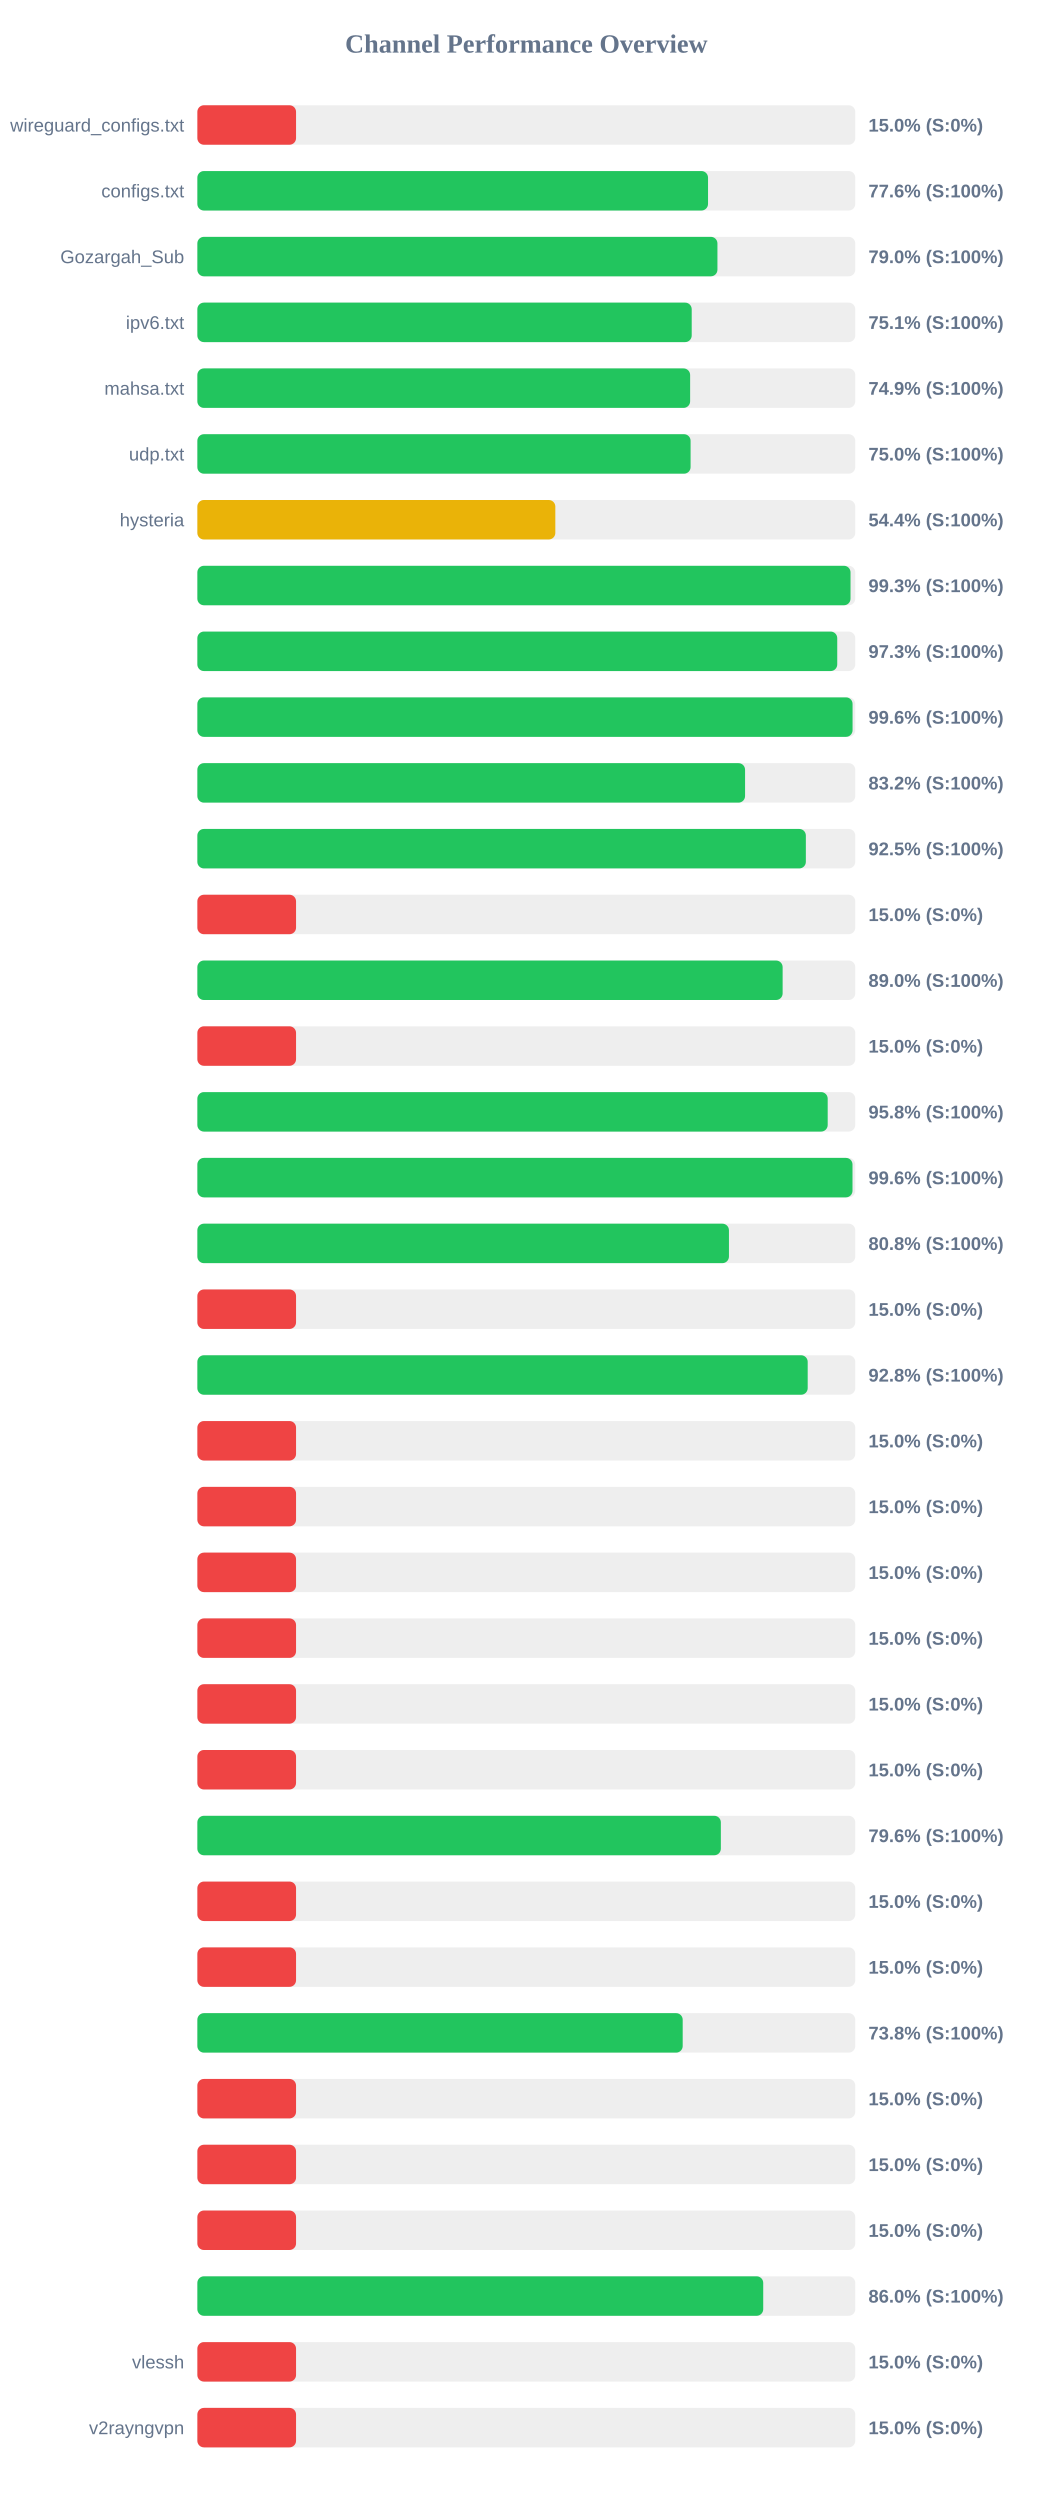
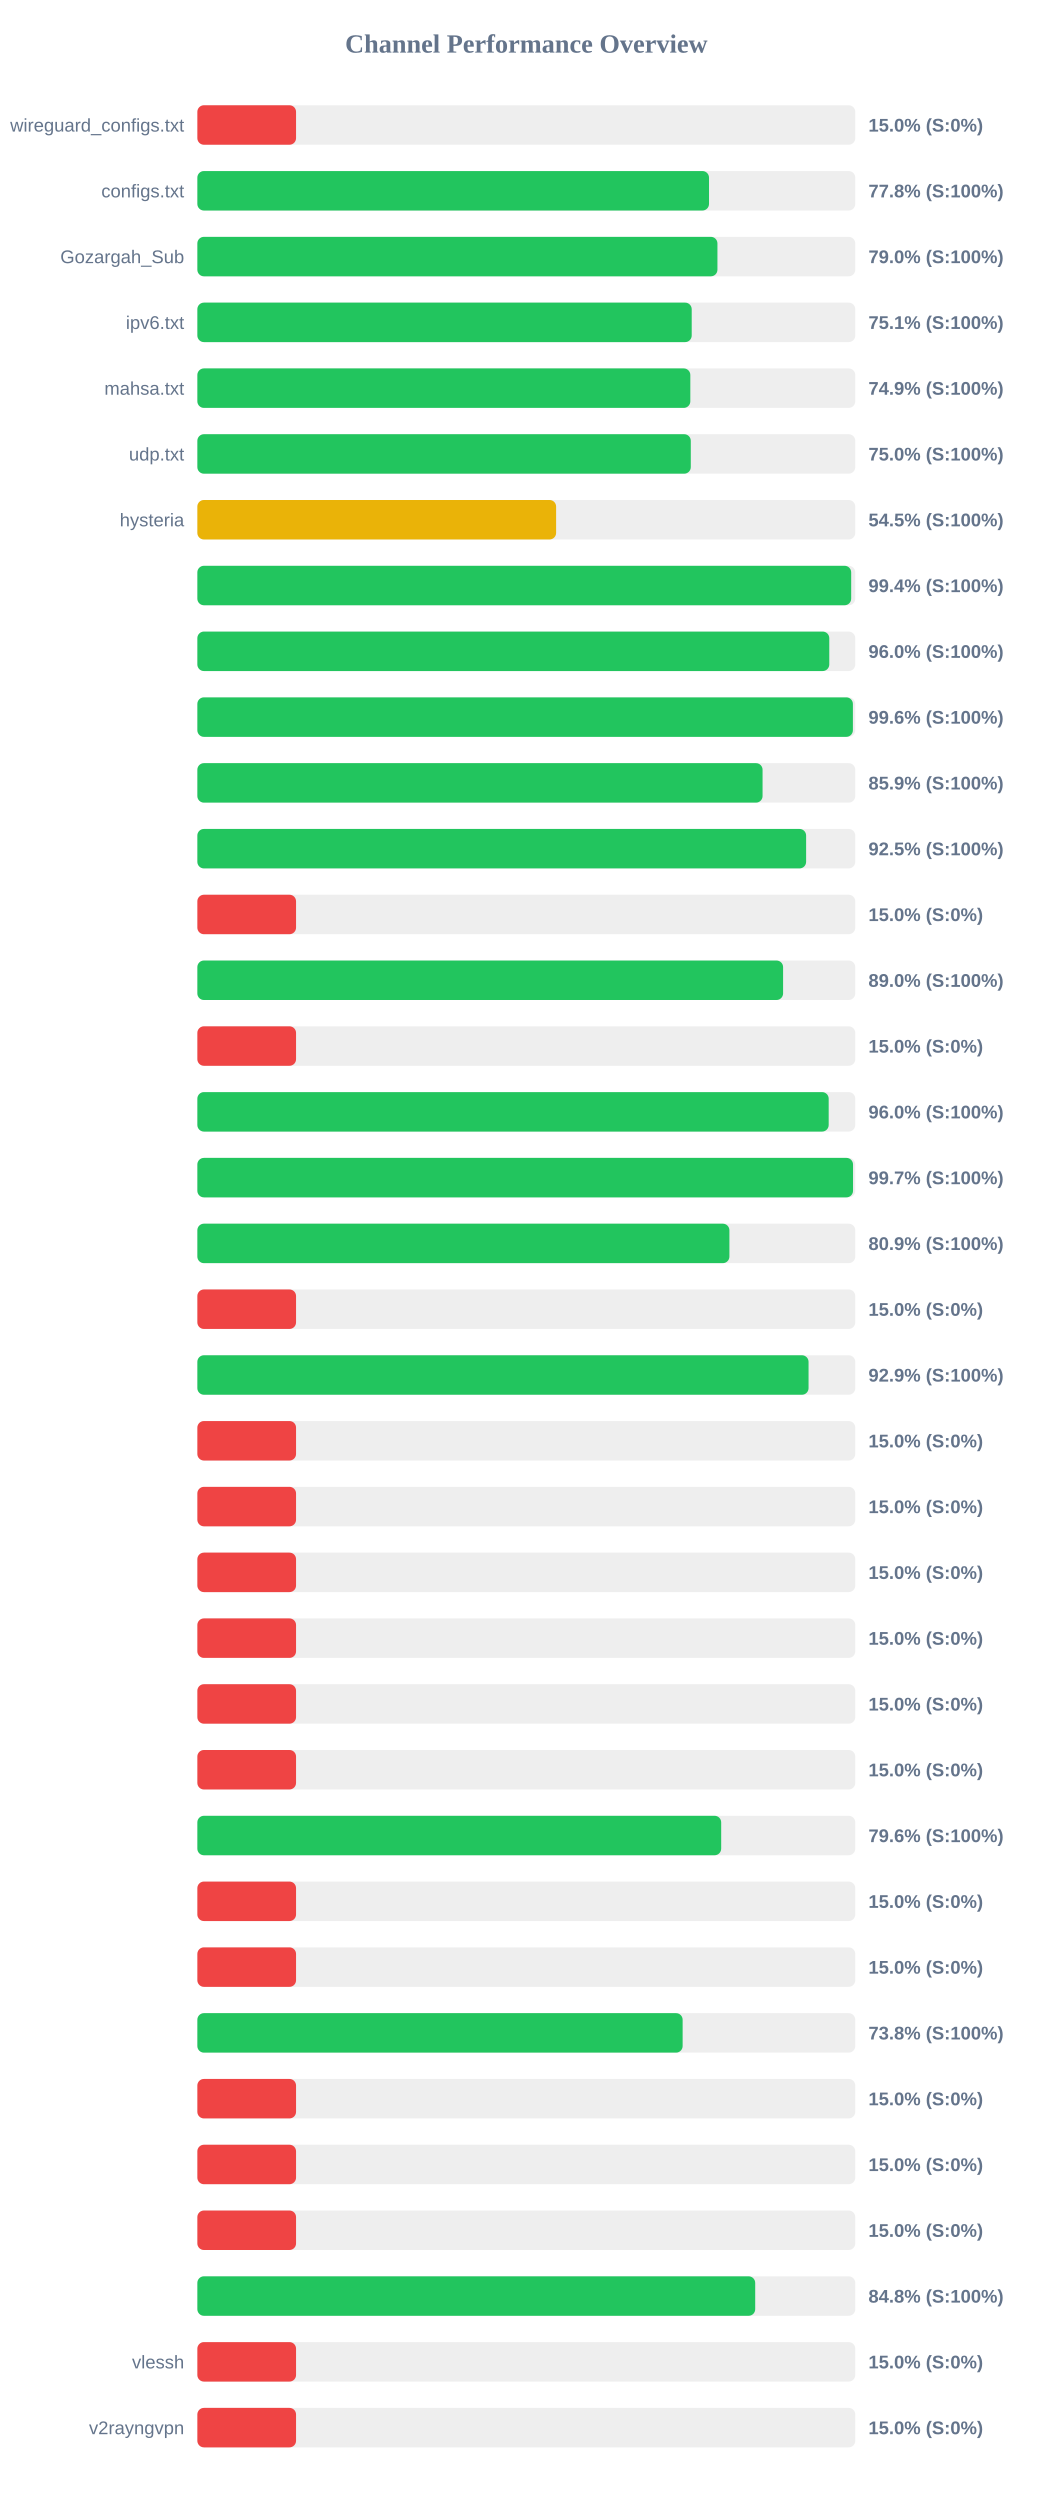
<svg xmlns="http://www.w3.org/2000/svg" width="800" height="1900" version="1.1">
  <style>
        .row { font: 14px Arial; fill: #64748b; }
        .score { font: bold 14px Arial; fill: #64748b; }
    </style>
  <text x="400" y="40" text-anchor="middle" font-size="20px" font-weight="bold" fill="#64748b">Channel Performance Overview</text>
  <rect x="150" y="80" width="500" height="30" fill="#eee" rx="5" />
  <rect x="150" y="80" width="75.0" height="30" fill="#ef4444" rx="5" />
  <text x="140" y="100" text-anchor="end" class="row">wireguard_configs.txt</text>
  <text x="660" y="100" text-anchor="start" class="score">15.0% (S:0%)</text>
  <rect x="150" y="130" width="500" height="30" fill="#eee" rx="5" />
-   <rect x="150" y="130" width="388.1" height="30" fill="#22c55e" rx="5" />
+   <rect x="150" y="130" width="388.85" height="30" fill="#22c55e" rx="5" />
  <text x="140" y="150" text-anchor="end" class="row">configs.txt</text>
-   <text x="660" y="150" text-anchor="start" class="score">77.6% (S:100%)</text>
+   <text x="660" y="150" text-anchor="start" class="score">77.8% (S:100%)</text>
  <rect x="150" y="180" width="500" height="30" fill="#eee" rx="5" />
  <rect x="150" y="180" width="395.25" height="30" fill="#22c55e" rx="5" />
  <text x="140" y="200" text-anchor="end" class="row">Gozargah_Sub</text>
  <text x="660" y="200" text-anchor="start" class="score">79.0% (S:100%)</text>
  <rect x="150" y="230" width="500" height="30" fill="#eee" rx="5" />
  <rect x="150" y="230" width="375.7" height="30" fill="#22c55e" rx="5" />
  <text x="140" y="250" text-anchor="end" class="row">ipv6.txt</text>
  <text x="660" y="250" text-anchor="start" class="score">75.1% (S:100%)</text>
  <rect x="150" y="280" width="500" height="30" fill="#eee" rx="5" />
-   <rect x="150" y="280" width="374.5" height="30" fill="#22c55e" rx="5" />
+   <rect x="150" y="280" width="374.65" height="30" fill="#22c55e" rx="5" />
  <text x="140" y="300" text-anchor="end" class="row">mahsa.txt</text>
  <text x="660" y="300" text-anchor="start" class="score">74.9% (S:100%)</text>
  <rect x="150" y="330" width="500" height="30" fill="#eee" rx="5" />
-   <rect x="150" y="330" width="374.85" height="30" fill="#22c55e" rx="5" />
+   <rect x="150" y="330" width="375.0" height="30" fill="#22c55e" rx="5" />
  <text x="140" y="350" text-anchor="end" class="row">udp.txt</text>
  <text x="660" y="350" text-anchor="start" class="score">75.0% (S:100%)</text>
  <rect x="150" y="380" width="500" height="30" fill="#eee" rx="5" />
-   <rect x="150" y="380" width="272.05" height="30" fill="#eab308" rx="5" />
+   <rect x="150" y="380" width="272.65" height="30" fill="#eab308" rx="5" />
  <text x="140" y="400" text-anchor="end" class="row">hysteria</text>
-   <text x="660" y="400" text-anchor="start" class="score">54.4% (S:100%)</text>
+   <text x="660" y="400" text-anchor="start" class="score">54.5% (S:100%)</text>
  <rect x="150" y="430" width="500" height="30" fill="#eee" rx="5" />
-   <rect x="150" y="430" width="496.4" height="30" fill="#22c55e" rx="5" />
+   <rect x="150" y="430" width="496.9" height="30" fill="#22c55e" rx="5" />
  <text x="140" y="450" text-anchor="end" class="row" />
-   <text x="660" y="450" text-anchor="start" class="score">99.3% (S:100%)</text>
+   <text x="660" y="450" text-anchor="start" class="score">99.4% (S:100%)</text>
  <rect x="150" y="480" width="500" height="30" fill="#eee" rx="5" />
-   <rect x="150" y="480" width="486.3" height="30" fill="#22c55e" rx="5" />
+   <rect x="150" y="480" width="480.25" height="30" fill="#22c55e" rx="5" />
  <text x="140" y="500" text-anchor="end" class="row" />
-   <text x="660" y="500" text-anchor="start" class="score">97.3% (S:100%)</text>
+   <text x="660" y="500" text-anchor="start" class="score">96.0% (S:100%)</text>
  <rect x="150" y="530" width="500" height="30" fill="#eee" rx="5" />
-   <rect x="150" y="530" width="497.95" height="30" fill="#22c55e" rx="5" />
+   <rect x="150" y="530" width="498.2" height="30" fill="#22c55e" rx="5" />
  <text x="140" y="550" text-anchor="end" class="row" />
  <text x="660" y="550" text-anchor="start" class="score">99.6% (S:100%)</text>
  <rect x="150" y="580" width="500" height="30" fill="#eee" rx="5" />
-   <rect x="150" y="580" width="416.25" height="30" fill="#22c55e" rx="5" />
+   <rect x="150" y="580" width="429.55" height="30" fill="#22c55e" rx="5" />
  <text x="140" y="600" text-anchor="end" class="row" />
-   <text x="660" y="600" text-anchor="start" class="score">83.2% (S:100%)</text>
+   <text x="660" y="600" text-anchor="start" class="score">85.9% (S:100%)</text>
  <rect x="150" y="630" width="500" height="30" fill="#eee" rx="5" />
-   <rect x="150" y="630" width="462.45" height="30" fill="#22c55e" rx="5" />
+   <rect x="150" y="630" width="462.65" height="30" fill="#22c55e" rx="5" />
  <text x="140" y="650" text-anchor="end" class="row" />
  <text x="660" y="650" text-anchor="start" class="score">92.5% (S:100%)</text>
  <rect x="150" y="680" width="500" height="30" fill="#eee" rx="5" />
  <rect x="150" y="680" width="75.0" height="30" fill="#ef4444" rx="5" />
  <text x="140" y="700" text-anchor="end" class="row" />
  <text x="660" y="700" text-anchor="start" class="score">15.0% (S:0%)</text>
  <rect x="150" y="730" width="500" height="30" fill="#eee" rx="5" />
-   <rect x="150" y="730" width="444.8" height="30" fill="#22c55e" rx="5" />
+   <rect x="150" y="730" width="445.15" height="30" fill="#22c55e" rx="5" />
  <text x="140" y="750" text-anchor="end" class="row" />
  <text x="660" y="750" text-anchor="start" class="score">89.0% (S:100%)</text>
  <rect x="150" y="780" width="500" height="30" fill="#eee" rx="5" />
  <rect x="150" y="780" width="75.0" height="30" fill="#ef4444" rx="5" />
  <text x="140" y="800" text-anchor="end" class="row" />
  <text x="660" y="800" text-anchor="start" class="score">15.0% (S:0%)</text>
  <rect x="150" y="830" width="500" height="30" fill="#eee" rx="5" />
-   <rect x="150" y="830" width="479.05" height="30" fill="#22c55e" rx="5" />
+   <rect x="150" y="830" width="479.8" height="30" fill="#22c55e" rx="5" />
  <text x="140" y="850" text-anchor="end" class="row" />
-   <text x="660" y="850" text-anchor="start" class="score">95.8% (S:100%)</text>
+   <text x="660" y="850" text-anchor="start" class="score">96.0% (S:100%)</text>
  <rect x="150" y="880" width="500" height="30" fill="#eee" rx="5" />
-   <rect x="150" y="880" width="497.9" height="30" fill="#22c55e" rx="5" />
+   <rect x="150" y="880" width="498.3" height="30" fill="#22c55e" rx="5" />
  <text x="140" y="900" text-anchor="end" class="row" />
-   <text x="660" y="900" text-anchor="start" class="score">99.6% (S:100%)</text>
+   <text x="660" y="900" text-anchor="start" class="score">99.7% (S:100%)</text>
  <rect x="150" y="930" width="500" height="30" fill="#eee" rx="5" />
-   <rect x="150" y="930" width="404.0" height="30" fill="#22c55e" rx="5" />
+   <rect x="150" y="930" width="404.35" height="30" fill="#22c55e" rx="5" />
  <text x="140" y="950" text-anchor="end" class="row" />
-   <text x="660" y="950" text-anchor="start" class="score">80.8% (S:100%)</text>
+   <text x="660" y="950" text-anchor="start" class="score">80.9% (S:100%)</text>
  <rect x="150" y="980" width="500" height="30" fill="#eee" rx="5" />
  <rect x="150" y="980" width="75.0" height="30" fill="#ef4444" rx="5" />
  <text x="140" y="1000" text-anchor="end" class="row" />
  <text x="660" y="1000" text-anchor="start" class="score">15.0% (S:0%)</text>
  <rect x="150" y="1030" width="500" height="30" fill="#eee" rx="5" />
-   <rect x="150" y="1030" width="463.85" height="30" fill="#22c55e" rx="5" />
+   <rect x="150" y="1030" width="464.5" height="30" fill="#22c55e" rx="5" />
  <text x="140" y="1050" text-anchor="end" class="row" />
-   <text x="660" y="1050" text-anchor="start" class="score">92.8% (S:100%)</text>
+   <text x="660" y="1050" text-anchor="start" class="score">92.9% (S:100%)</text>
  <rect x="150" y="1080" width="500" height="30" fill="#eee" rx="5" />
  <rect x="150" y="1080" width="75.0" height="30" fill="#ef4444" rx="5" />
  <text x="140" y="1100" text-anchor="end" class="row" />
  <text x="660" y="1100" text-anchor="start" class="score">15.0% (S:0%)</text>
  <rect x="150" y="1130" width="500" height="30" fill="#eee" rx="5" />
  <rect x="150" y="1130" width="75.0" height="30" fill="#ef4444" rx="5" />
  <text x="140" y="1150" text-anchor="end" class="row" />
  <text x="660" y="1150" text-anchor="start" class="score">15.0% (S:0%)</text>
  <rect x="150" y="1180" width="500" height="30" fill="#eee" rx="5" />
  <rect x="150" y="1180" width="75.0" height="30" fill="#ef4444" rx="5" />
  <text x="140" y="1200" text-anchor="end" class="row" />
  <text x="660" y="1200" text-anchor="start" class="score">15.0% (S:0%)</text>
  <rect x="150" y="1230" width="500" height="30" fill="#eee" rx="5" />
  <rect x="150" y="1230" width="75.0" height="30" fill="#ef4444" rx="5" />
  <text x="140" y="1250" text-anchor="end" class="row" />
  <text x="660" y="1250" text-anchor="start" class="score">15.0% (S:0%)</text>
  <rect x="150" y="1280" width="500" height="30" fill="#eee" rx="5" />
  <rect x="150" y="1280" width="75.0" height="30" fill="#ef4444" rx="5" />
  <text x="140" y="1300" text-anchor="end" class="row" />
  <text x="660" y="1300" text-anchor="start" class="score">15.0% (S:0%)</text>
  <rect x="150" y="1330" width="500" height="30" fill="#eee" rx="5" />
  <rect x="150" y="1330" width="75.0" height="30" fill="#ef4444" rx="5" />
  <text x="140" y="1350" text-anchor="end" class="row" />
  <text x="660" y="1350" text-anchor="start" class="score">15.0% (S:0%)</text>
  <rect x="150" y="1380" width="500" height="30" fill="#eee" rx="5" />
-   <rect x="150" y="1380" width="397.85" height="30" fill="#22c55e" rx="5" />
+   <rect x="150" y="1380" width="398.1" height="30" fill="#22c55e" rx="5" />
  <text x="140" y="1400" text-anchor="end" class="row" />
  <text x="660" y="1400" text-anchor="start" class="score">79.6% (S:100%)</text>
  <rect x="150" y="1430" width="500" height="30" fill="#eee" rx="5" />
  <rect x="150" y="1430" width="75.0" height="30" fill="#ef4444" rx="5" />
  <text x="140" y="1450" text-anchor="end" class="row" />
  <text x="660" y="1450" text-anchor="start" class="score">15.0% (S:0%)</text>
  <rect x="150" y="1480" width="500" height="30" fill="#eee" rx="5" />
  <rect x="150" y="1480" width="75.0" height="30" fill="#ef4444" rx="5" />
  <text x="140" y="1500" text-anchor="end" class="row" />
  <text x="660" y="1500" text-anchor="start" class="score">15.0% (S:0%)</text>
  <rect x="150" y="1530" width="500" height="30" fill="#eee" rx="5" />
-   <rect x="150" y="1530" width="368.85" height="30" fill="#22c55e" rx="5" />
+   <rect x="150" y="1530" width="368.8" height="30" fill="#22c55e" rx="5" />
  <text x="140" y="1550" text-anchor="end" class="row" />
  <text x="660" y="1550" text-anchor="start" class="score">73.8% (S:100%)</text>
  <rect x="150" y="1580" width="500" height="30" fill="#eee" rx="5" />
  <rect x="150" y="1580" width="75.0" height="30" fill="#ef4444" rx="5" />
  <text x="140" y="1600" text-anchor="end" class="row" />
  <text x="660" y="1600" text-anchor="start" class="score">15.0% (S:0%)</text>
  <rect x="150" y="1630" width="500" height="30" fill="#eee" rx="5" />
  <rect x="150" y="1630" width="75.0" height="30" fill="#ef4444" rx="5" />
  <text x="140" y="1650" text-anchor="end" class="row" />
  <text x="660" y="1650" text-anchor="start" class="score">15.0% (S:0%)</text>
  <rect x="150" y="1680" width="500" height="30" fill="#eee" rx="5" />
  <rect x="150" y="1680" width="75.0" height="30" fill="#ef4444" rx="5" />
  <text x="140" y="1700" text-anchor="end" class="row" />
  <text x="660" y="1700" text-anchor="start" class="score">15.0% (S:0%)</text>
  <rect x="150" y="1730" width="500" height="30" fill="#eee" rx="5" />
-   <rect x="150" y="1730" width="430.05" height="30" fill="#22c55e" rx="5" />
+   <rect x="150" y="1730" width="423.95" height="30" fill="#22c55e" rx="5" />
  <text x="140" y="1750" text-anchor="end" class="row" />
-   <text x="660" y="1750" text-anchor="start" class="score">86.0% (S:100%)</text>
+   <text x="660" y="1750" text-anchor="start" class="score">84.8% (S:100%)</text>
  <rect x="150" y="1780" width="500" height="30" fill="#eee" rx="5" />
  <rect x="150" y="1780" width="75.0" height="30" fill="#ef4444" rx="5" />
  <text x="140" y="1800" text-anchor="end" class="row">vlessh</text>
  <text x="660" y="1800" text-anchor="start" class="score">15.0% (S:0%)</text>
  <rect x="150" y="1830" width="500" height="30" fill="#eee" rx="5" />
  <rect x="150" y="1830" width="75.0" height="30" fill="#ef4444" rx="5" />
  <text x="140" y="1850" text-anchor="end" class="row">v2rayngvpn</text>
  <text x="660" y="1850" text-anchor="start" class="score">15.0% (S:0%)</text>
</svg>
